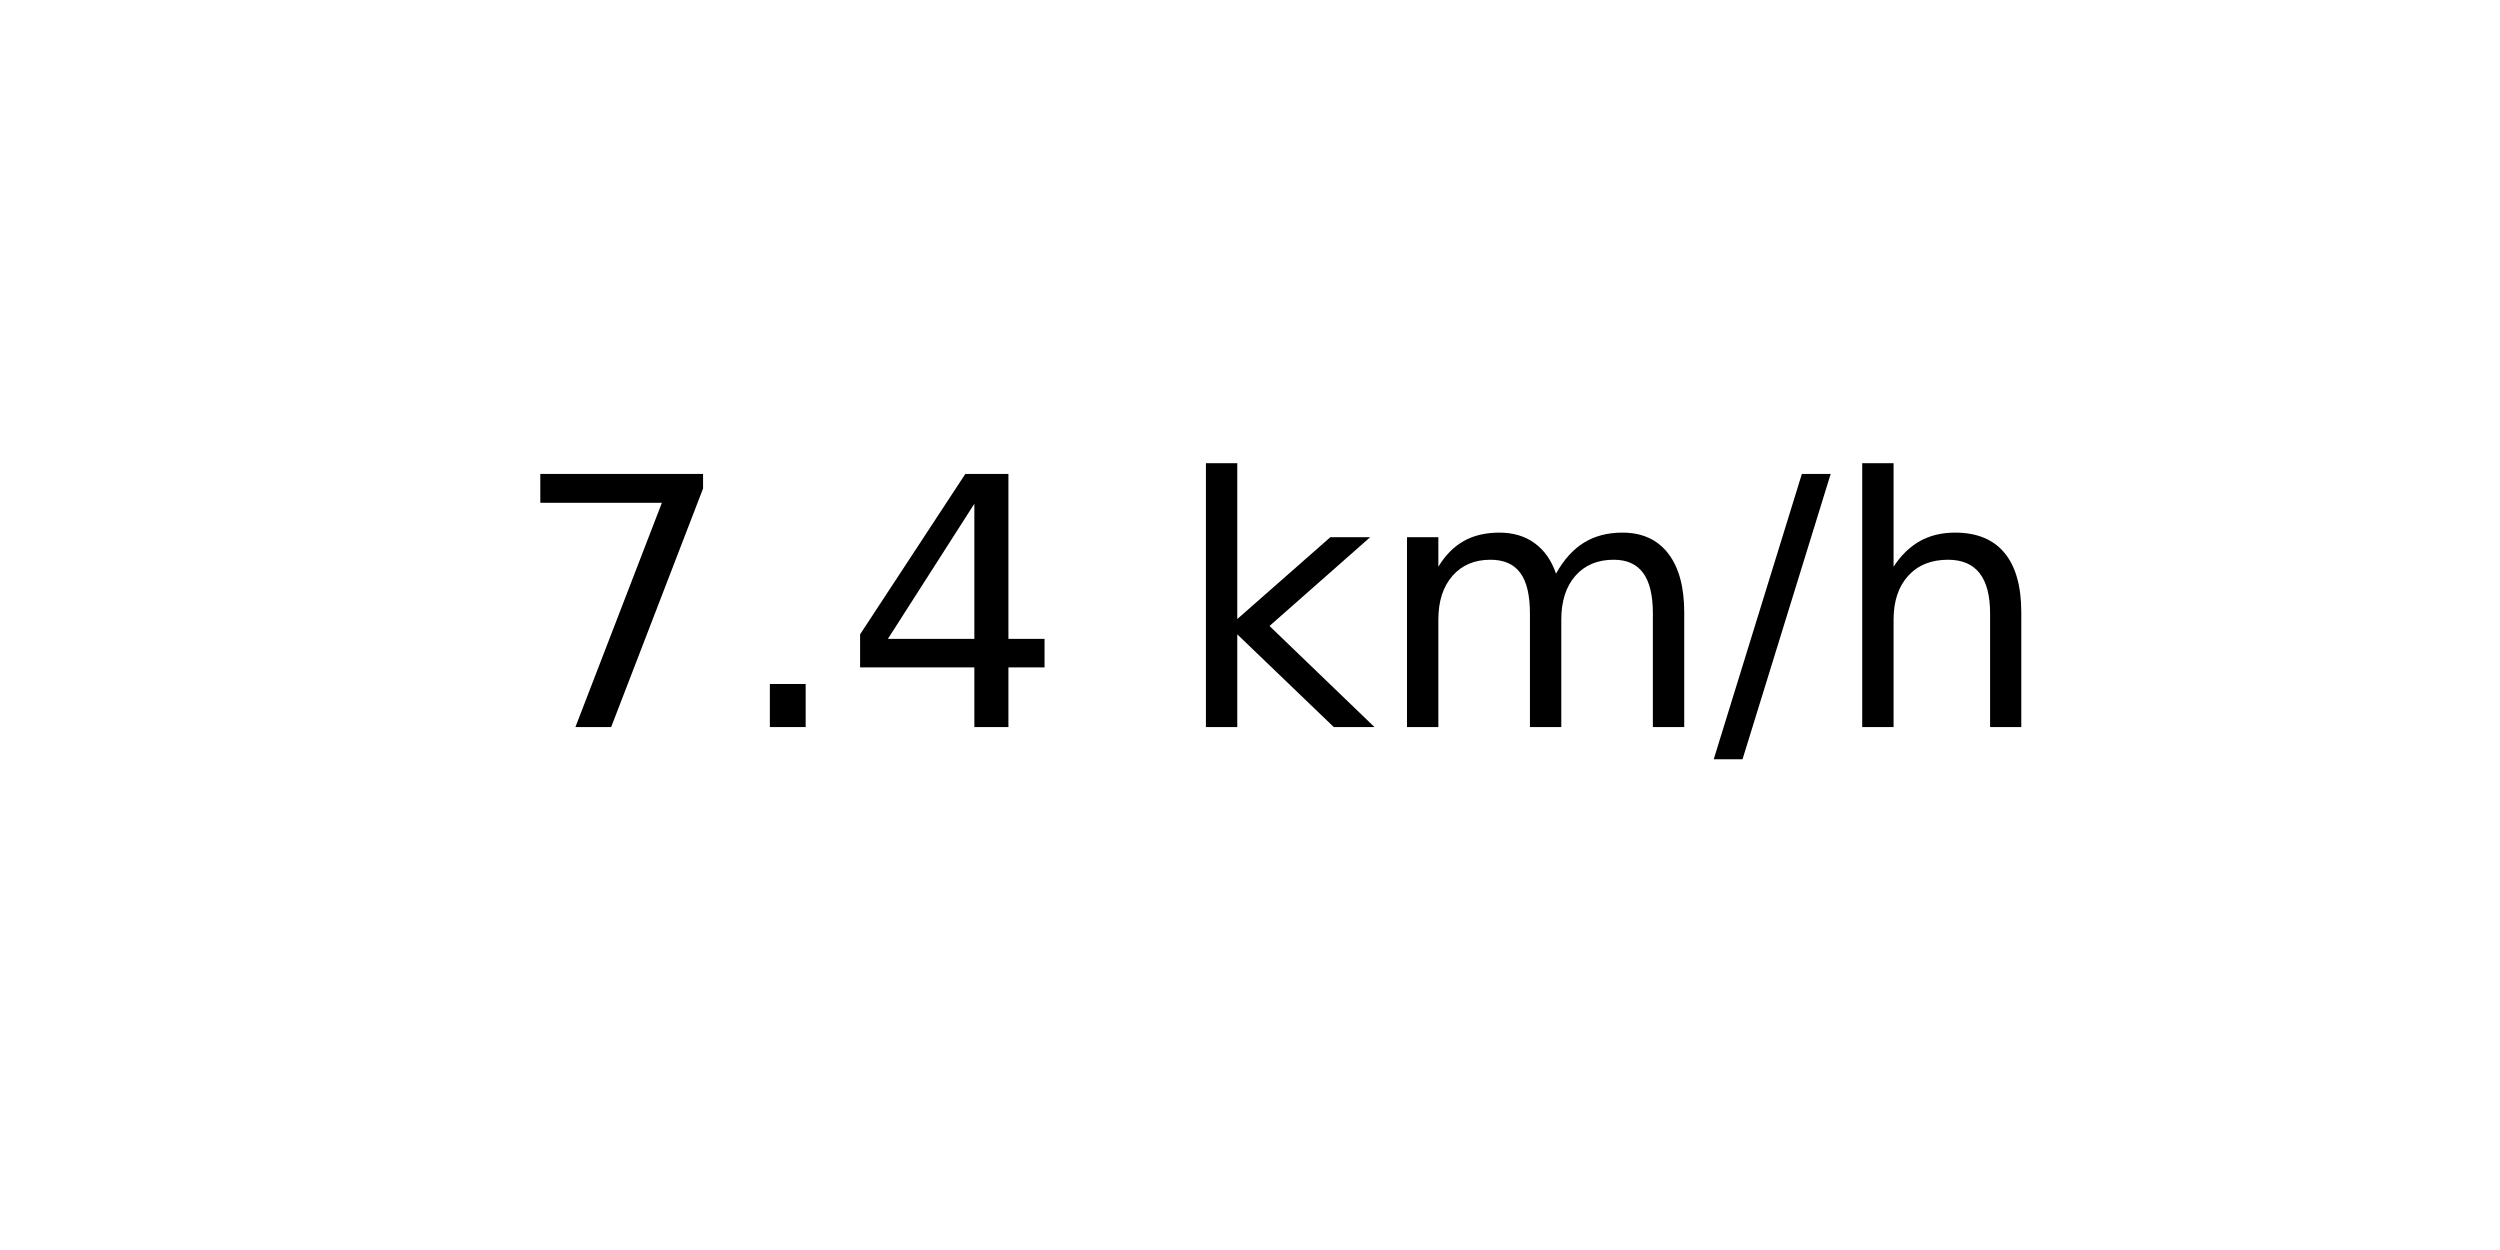
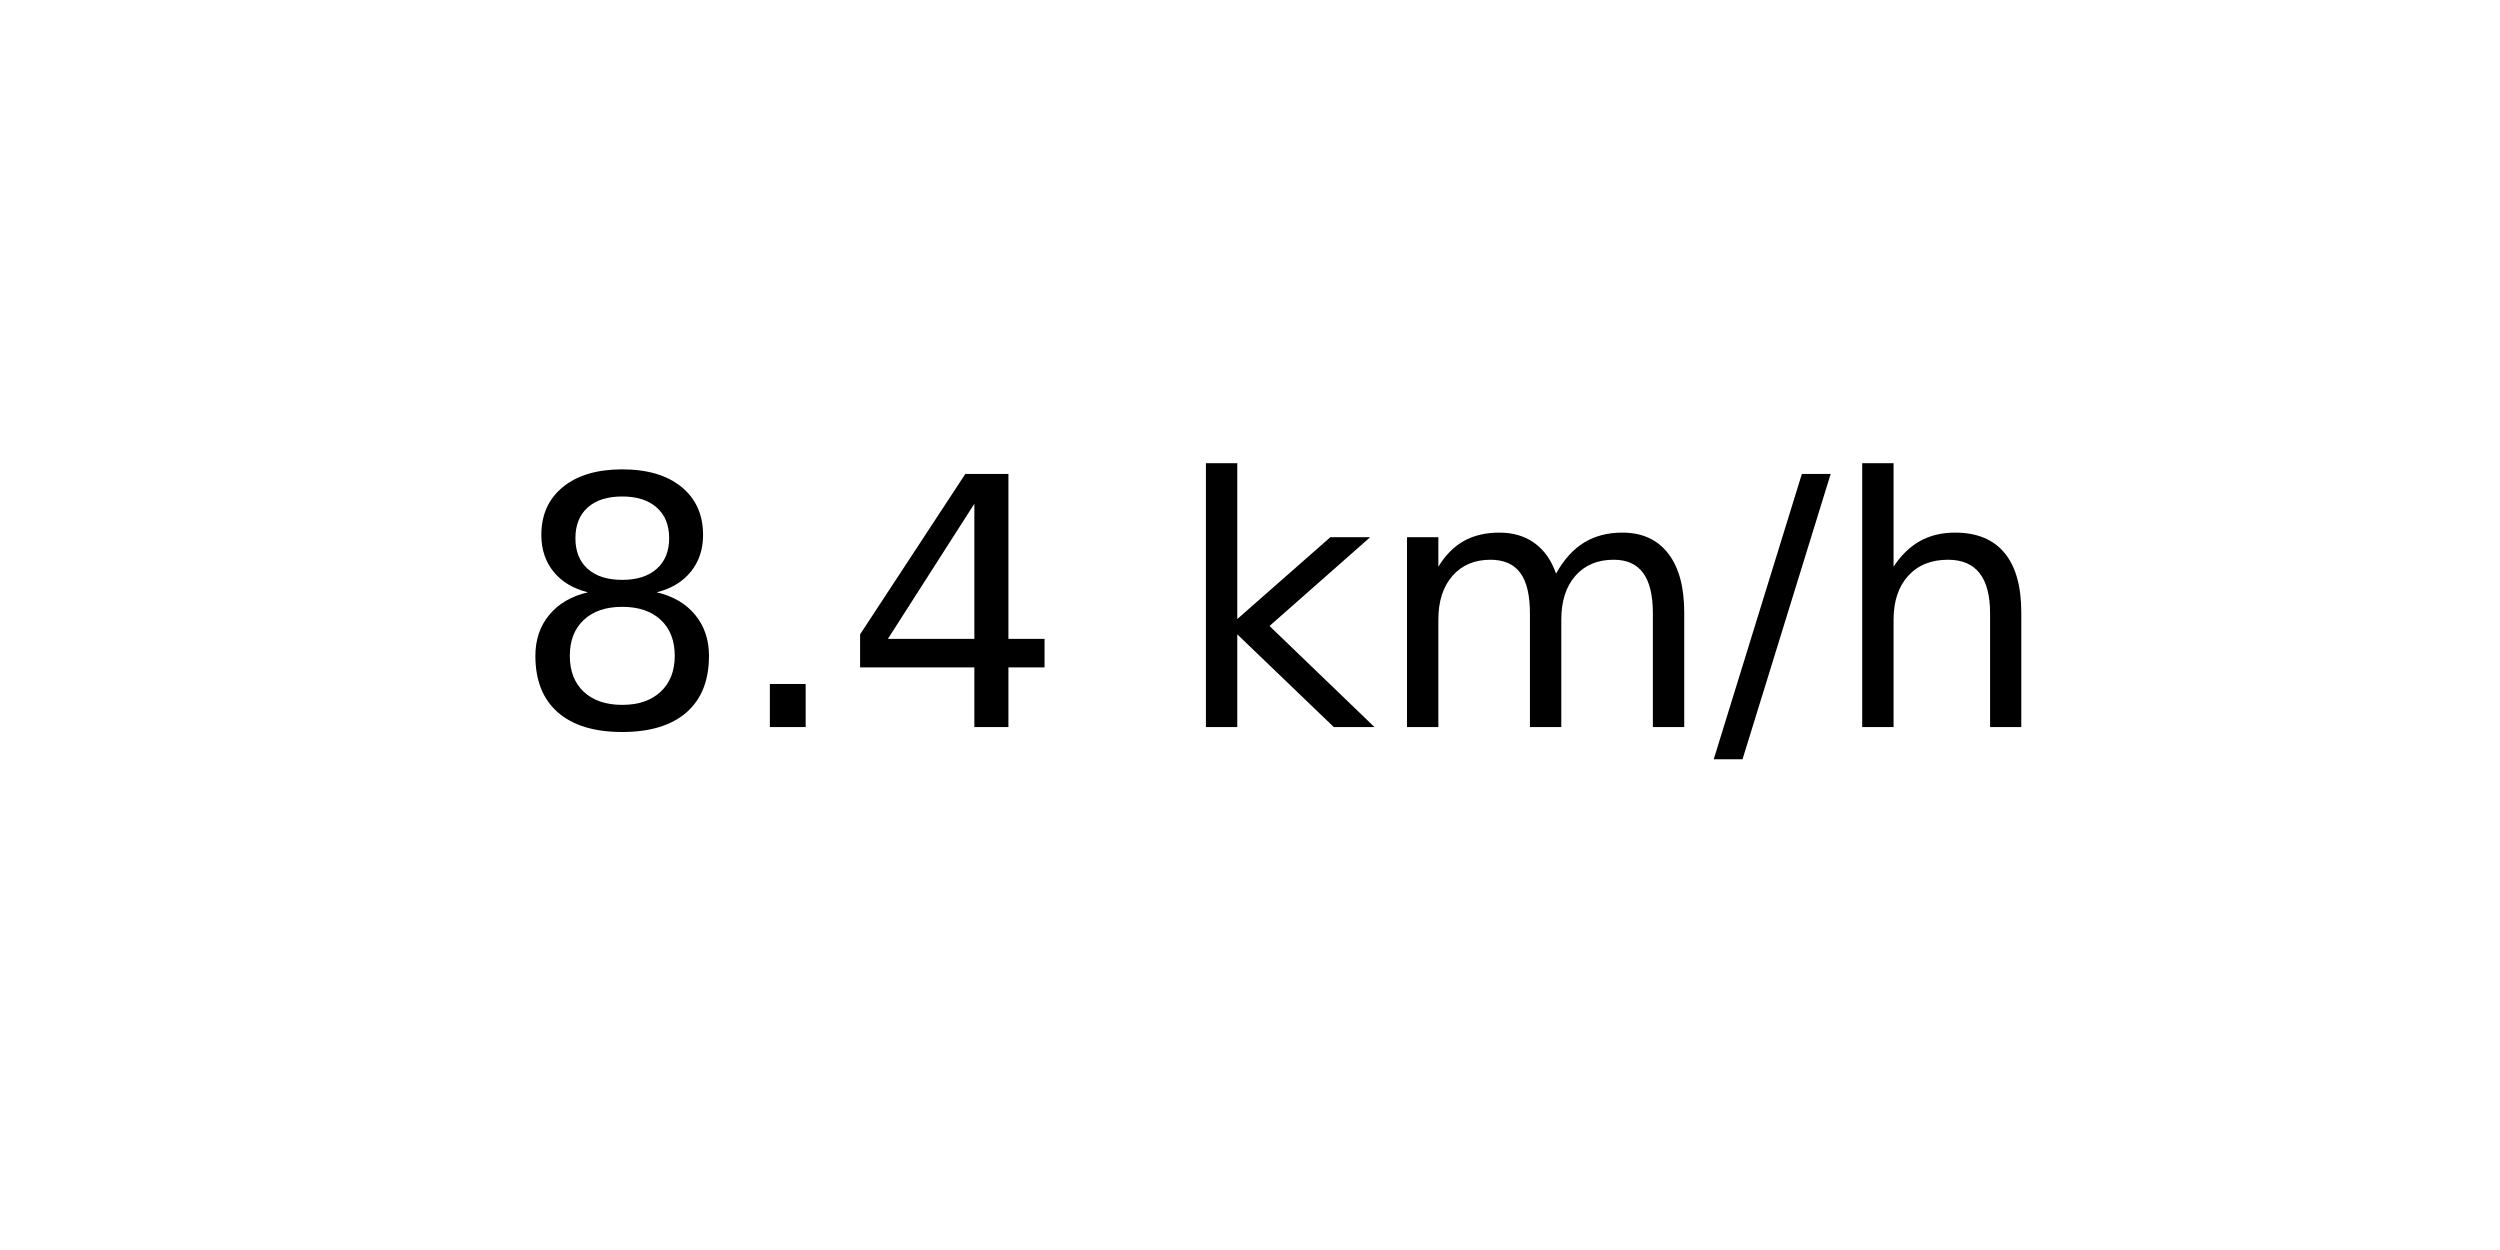
<svg xmlns="http://www.w3.org/2000/svg" xmlns:xlink="http://www.w3.org/1999/xlink" width="72pt" height="36pt" viewBox="0 0 72 36" version="1.1">
  <defs>
    <style type="text/css">*{stroke-linejoin: round; stroke-linecap: butt}</style>
  </defs>
  <g id="figure_1">
    <g id="axes_1">
      <g id="text_1">
        <g transform="translate(14.74062 20.93937) scale(0.1 -0.1)">
          <defs>
-             <path id="DejaVuSans-37" d="M 525 4666  L 3525 4666  L 3525 4397  L 1831 0  L 1172 0  L 2766 4134  L 525 4134  L 525 4666  z " transform="scale(0.015625)" />
+             <path id="DejaVuSans-38" d="M 2034 2216  Q 1584 2216 1326 1975  Q 1069 1734 1069 1313  Q 1069 891 1326 650  Q 1584 409 2034 409  Q 2484 409 2743 651  Q 3003 894 3003 1313  Q 3003 1734 2745 1975  Q 2488 2216 2034 2216  z M 1403 2484  Q 997 2584 770 2862  Q 544 3141 544 3541  Q 544 4100 942 4425  Q 1341 4750 2034 4750  Q 2731 4750 3128 4425  Q 3525 4100 3525 3541  Q 3525 3141 3298 2862  Q 3072 2584 2669 2484  Q 3125 2378 3379 2068  Q 3634 1759 3634 1313  Q 3634 634 3220 271  Q 2806 -91 2034 -91  Q 1263 -91 848 271  Q 434 634 434 1313  Q 434 1759 690 2068  Q 947 2378 1403 2484  z M 1172 3481  Q 1172 3119 1398 2916  Q 1625 2713 2034 2713  Q 2441 2713 2670 2916  Q 2900 3119 2900 3481  Q 2900 3844 2670 4047  Q 2441 4250 2034 4250  Q 1625 4250 1398 4047  Q 1172 3844 1172 3481  z " transform="scale(0.015625)" />
            <path id="DejaVuSans-2e" d="M 684 794  L 1344 794  L 1344 0  L 684 0  L 684 794  z " transform="scale(0.015625)" />
            <path id="DejaVuSans-34" d="M 2419 4116  L 825 1625  L 2419 1625  L 2419 4116  z M 2253 4666  L 3047 4666  L 3047 1625  L 3713 1625  L 3713 1100  L 3047 1100  L 3047 0  L 2419 0  L 2419 1100  L 313 1100  L 313 1709  L 2253 4666  z " transform="scale(0.015625)" />
            <path id="DejaVuSans-20" transform="scale(0.015625)" />
            <path id="DejaVuSans-6b" d="M 581 4863  L 1159 4863  L 1159 1991  L 2875 3500  L 3609 3500  L 1753 1863  L 3688 0  L 2938 0  L 1159 1709  L 1159 0  L 581 0  L 581 4863  z " transform="scale(0.015625)" />
            <path id="DejaVuSans-6d" d="M 3328 2828  Q 3544 3216 3844 3400  Q 4144 3584 4550 3584  Q 5097 3584 5394 3201  Q 5691 2819 5691 2113  L 5691 0  L 5113 0  L 5113 2094  Q 5113 2597 4934 2840  Q 4756 3084 4391 3084  Q 3944 3084 3684 2787  Q 3425 2491 3425 1978  L 3425 0  L 2847 0  L 2847 2094  Q 2847 2600 2669 2842  Q 2491 3084 2119 3084  Q 1678 3084 1418 2786  Q 1159 2488 1159 1978  L 1159 0  L 581 0  L 581 3500  L 1159 3500  L 1159 2956  Q 1356 3278 1631 3431  Q 1906 3584 2284 3584  Q 2666 3584 2933 3390  Q 3200 3197 3328 2828  z " transform="scale(0.015625)" />
            <path id="DejaVuSans-2f" d="M 1625 4666  L 2156 4666  L 531 -594  L 0 -594  L 1625 4666  z " transform="scale(0.015625)" />
            <path id="DejaVuSans-68" d="M 3513 2113  L 3513 0  L 2938 0  L 2938 2094  Q 2938 2591 2744 2837  Q 2550 3084 2163 3084  Q 1697 3084 1428 2787  Q 1159 2491 1159 1978  L 1159 0  L 581 0  L 581 4863  L 1159 4863  L 1159 2956  Q 1366 3272 1645 3428  Q 1925 3584 2291 3584  Q 2894 3584 3203 3211  Q 3513 2838 3513 2113  z " transform="scale(0.015625)" />
          </defs>
-           <use xlink:href="#DejaVuSans-37" />
+           <use xlink:href="#DejaVuSans-38" />
          <use xlink:href="#DejaVuSans-2e" x="63.623" />
          <use xlink:href="#DejaVuSans-34" x="95.41" />
          <use xlink:href="#DejaVuSans-20" x="159.033" />
          <use xlink:href="#DejaVuSans-6b" x="190.82" />
          <use xlink:href="#DejaVuSans-6d" x="248.73" />
          <use xlink:href="#DejaVuSans-2f" x="346.143" />
          <use xlink:href="#DejaVuSans-68" x="379.834" />
        </g>
      </g>
    </g>
  </g>
</svg>
